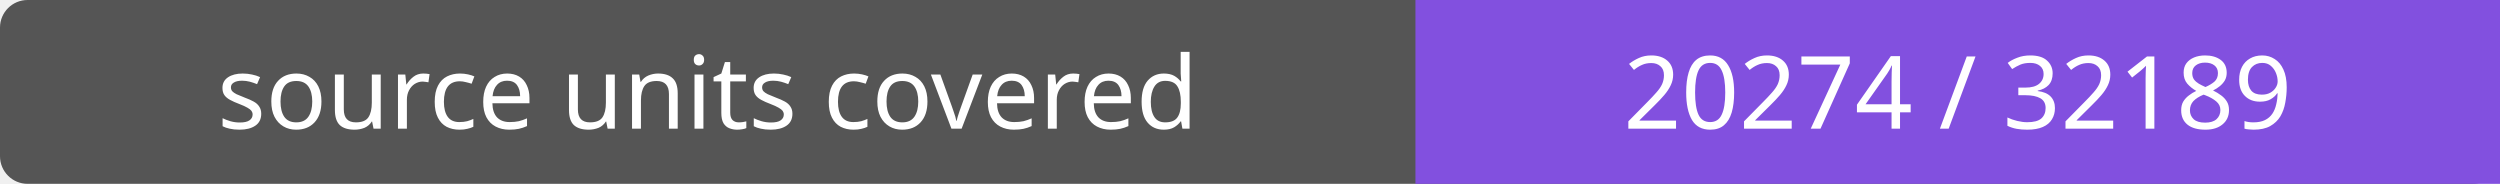
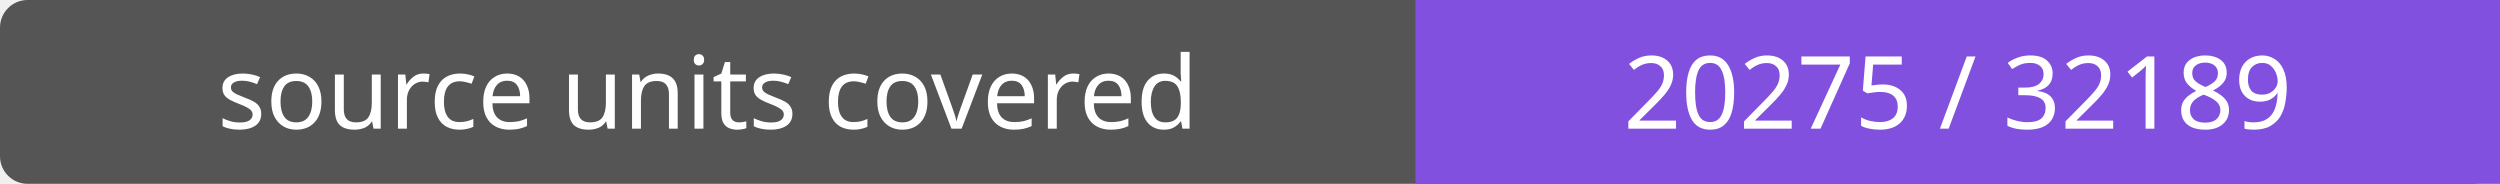
- <svg xmlns="http://www.w3.org/2000/svg" width="272" height="20" role="img" aria-label="source units covered: 20274 / 32189">
+ <svg xmlns="http://www.w3.org/2000/svg" width="272" height="20" role="img" aria-label="source units covered: 20275 / 32189">
  <rect width="272" height="20" rx="3" fill="#555" />
  <path fill="#8250df" d="M154 0h118v20H154z" />
  <g fill="#fff" text-anchor="middle" font-family="Verdana,sans-serif" font-size="11">
    <text x="77.0" y="14">source units covered</text>
-     <text x="213.0" y="14">20274 / 32189</text>
+     <text x="213.0" y="14">20275 / 32189</text>
  </g>
</svg>
